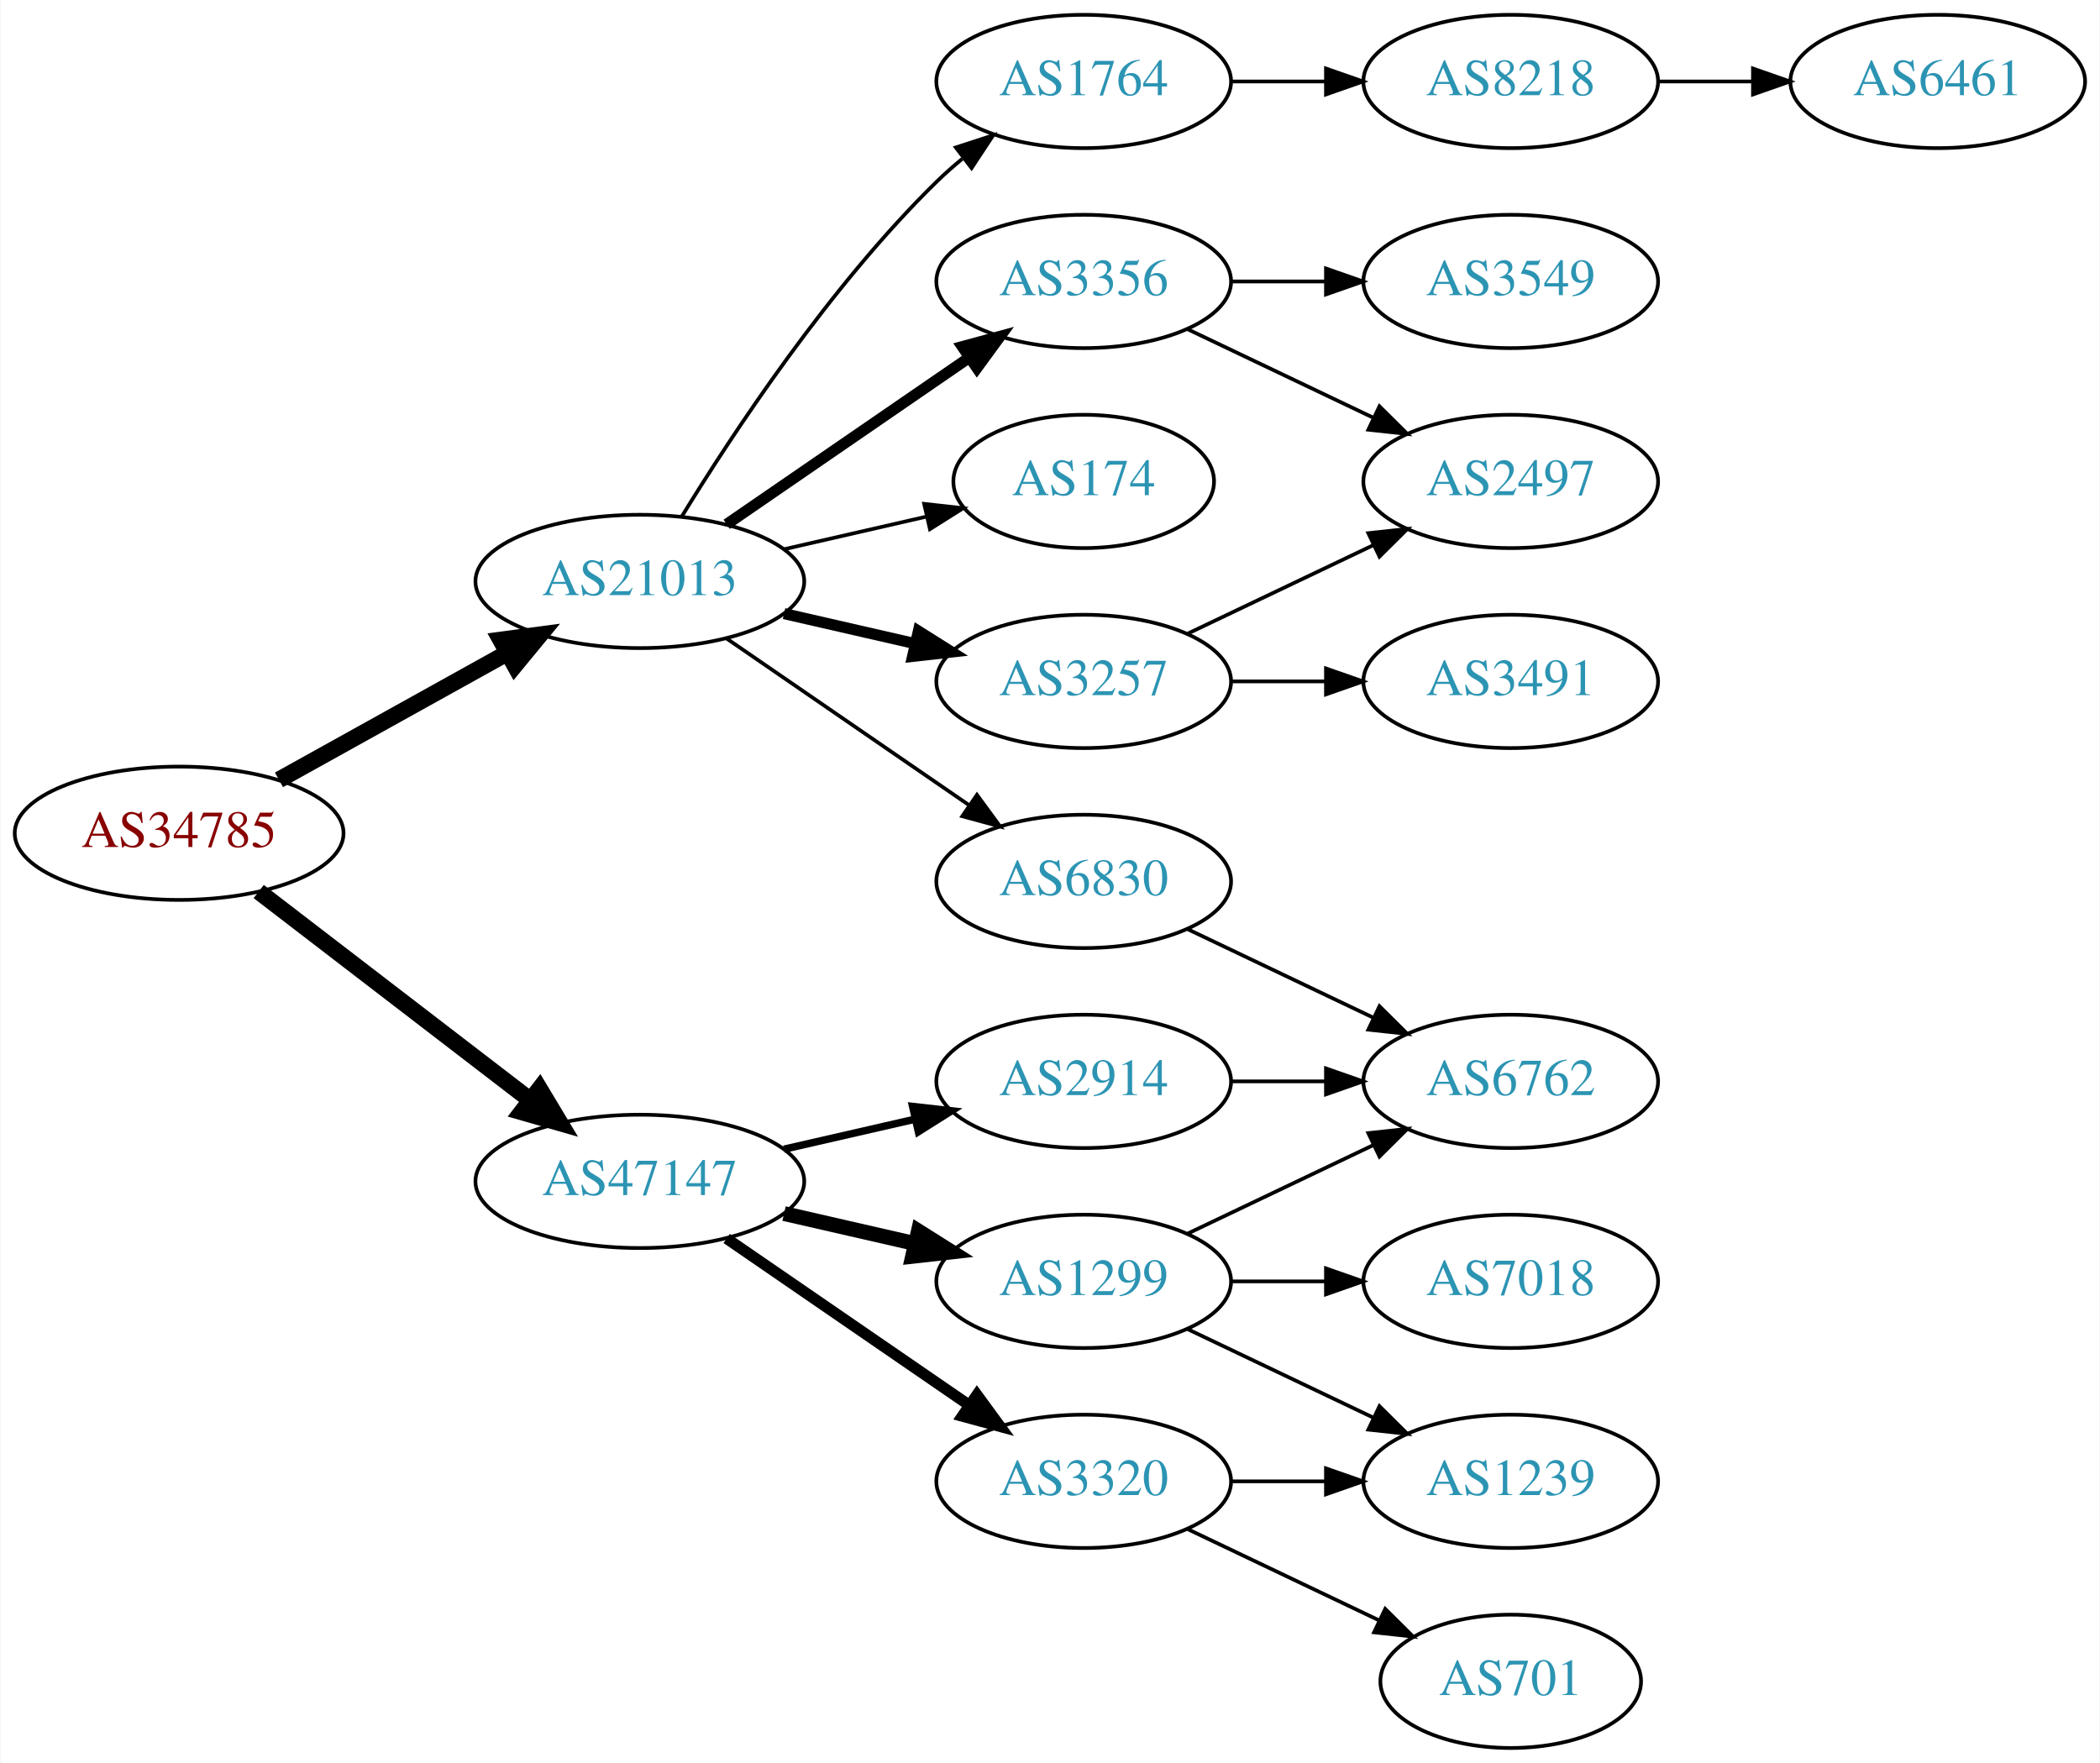
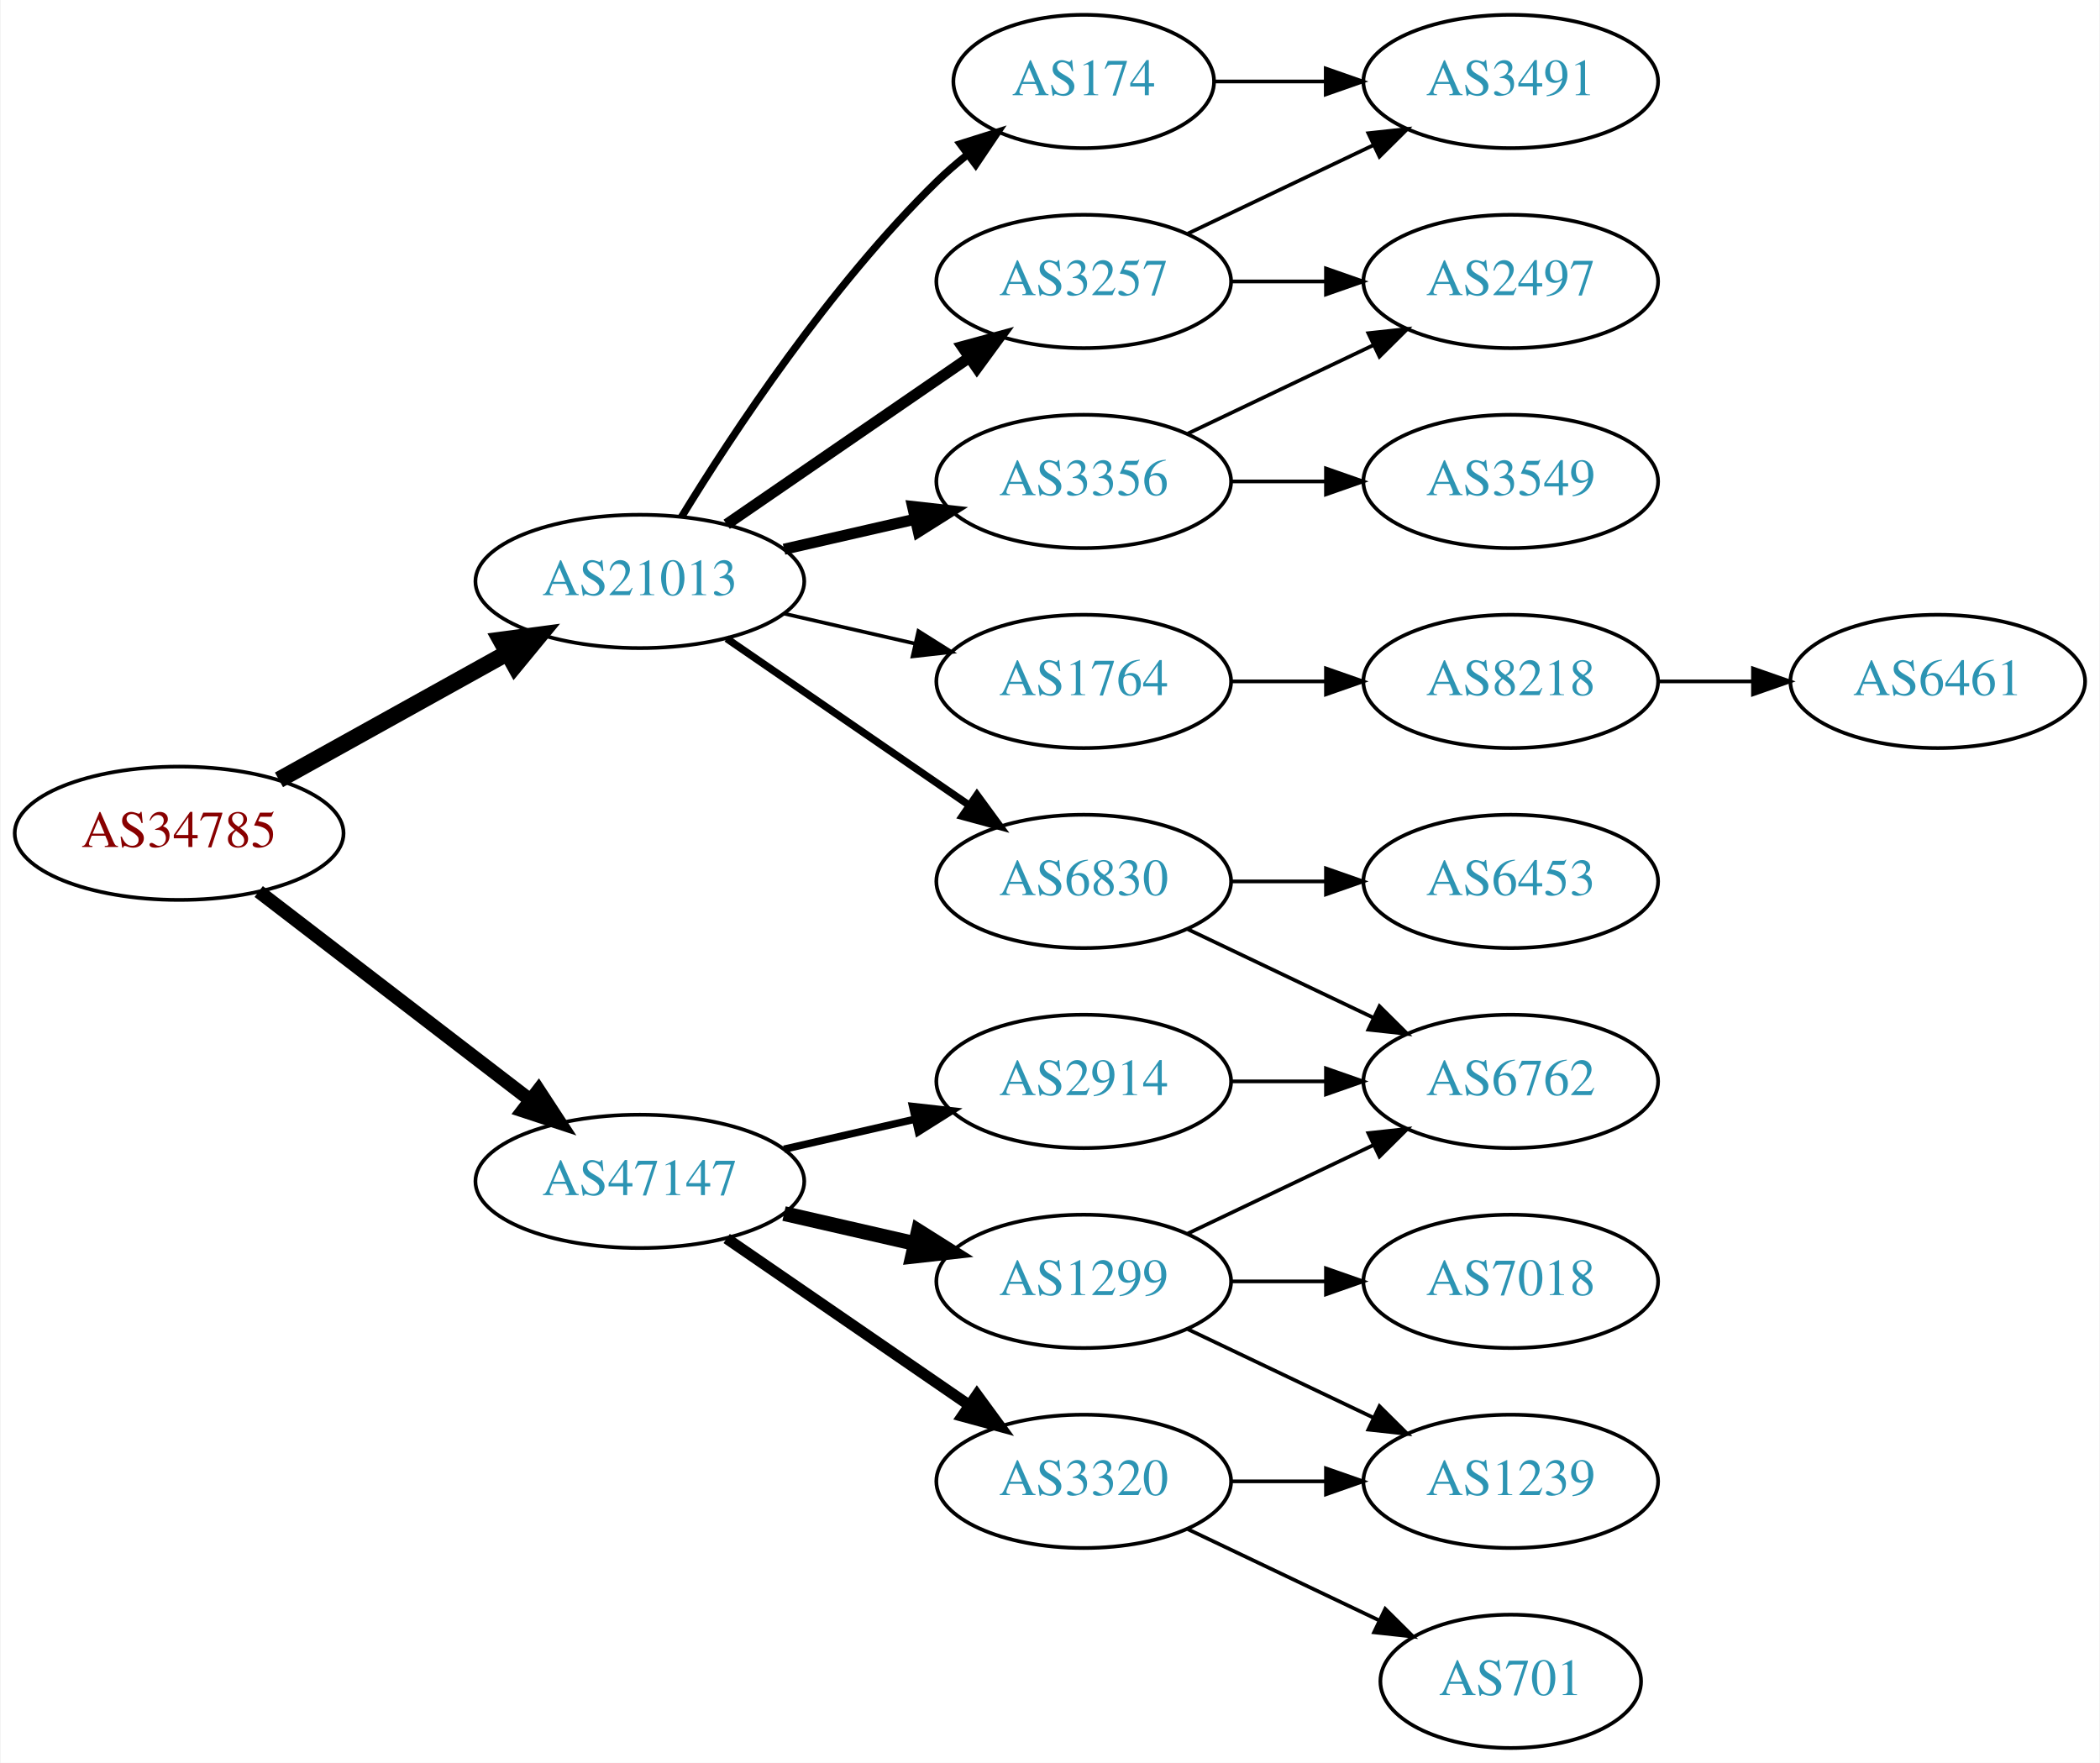
<svg xmlns="http://www.w3.org/2000/svg" xmlns:xlink="http://www.w3.org/1999/xlink" width="567pt" height="476pt" viewBox="0.00 0.00 566.66 476.00">
  <g id="graph0" class="graph" transform="scale(1 1) rotate(0) translate(4 472)">
    <polygon fill="white" stroke="none" points="-4,4 -4,-472 562.663,-472 562.663,4 -4,4" />
    <g id="node1" class="node">
      <g id="a_node1">
        <a xlink:href="/asn/34785" xlink:title="AS34785 ~ Stadtwerke Klagenfurt AG [AT]">
          <ellipse fill="#ffffff" stroke="black" cx="44.196" cy="-247" rx="44.393" ry="18" />
          <text text-anchor="middle" x="44.196" y="-243.3" font-family="Times,serif" font-size="14.00" fill="#880000">AS34785</text>
        </a>
      </g>
    </g>
    <g id="node2" class="node">
      <g id="a_node2">
        <a xlink:href="/asn/21013" xlink:title="AS21013 ~ Wels, AT [AT]">
          <ellipse fill="#ffffff" stroke="black" cx="168.588" cy="-315" rx="44.393" ry="18" />
          <text text-anchor="middle" x="168.588" y="-311.3" font-family="Times,serif" font-size="14.00" fill="#2c94b3">AS21013</text>
        </a>
      </g>
    </g>
    <g id="edge1" class="edge">
      <path fill="none" stroke="black" stroke-width="4.5" d="M71.152,-261.421C89.083,-271.383 113.137,-284.747 132.735,-295.636" />
      <polygon fill="black" stroke="black" stroke-width="4.5" points="131.016,-299.185 141.669,-300.6 134.84,-292.301 131.016,-299.185" />
    </g>
    <g id="node3" class="node">
      <g id="a_node3">
        <a xlink:href="/asn/47147" xlink:title="AS47147 ~ ANEXIA Internetdienstleistungs GmbH [AT]">
          <ellipse fill="#ffffff" stroke="black" cx="168.588" cy="-153" rx="44.393" ry="18" />
          <text text-anchor="middle" x="168.588" y="-149.3" font-family="Times,serif" font-size="14.00" fill="#2c94b3">AS47147</text>
        </a>
      </g>
    </g>
    <g id="edge2" class="edge">
-       <path fill="none" stroke="black" stroke-width="4.5" d="M65.682,-231.267C85.715,-215.88 116.402,-192.312 138.867,-175.058" />
-       <polygon fill="black" stroke="black" stroke-width="4.5" points="141.503,-177.999 147.036,-168.785 136.706,-171.753 141.503,-177.999" />
+       <path fill="none" stroke="black" stroke-width="3.682" d="M65.682,-231.267C85.715,-215.88 116.402,-192.312 138.867,-175.058" />
+       <polygon fill="black" stroke="black" stroke-width="3.682" points="141.237,-177.652 147.036,-168.785 136.973,-172.1 141.237,-177.652" />
    </g>
    <g id="node4" class="node">
      <g id="a_node4">
-         <a xlink:href="/asn/1764" xlink:title="AS1764 ~ NEXTLAYER-AS [AT]">
-           <ellipse fill="#ffffff" stroke="black" cx="288.431" cy="-450" rx="39.794" ry="18" />
-           <text text-anchor="middle" x="288.431" y="-446.3" font-family="Times,serif" font-size="14.00" fill="#2c94b3">AS1764</text>
+         <a xlink:href="/asn/3356" xlink:title="AS3356 ~ Level 3 Parent, LLC [US]">
+           <ellipse fill="#ffffff" stroke="black" cx="288.431" cy="-342" rx="39.794" ry="18" />
+           <text text-anchor="middle" x="288.431" y="-338.3" font-family="Times,serif" font-size="14.00" fill="#2c94b3">AS3356</text>
        </a>
      </g>
    </g>
    <g id="edge3" class="edge">
-       <path fill="none" stroke="black" d="M179.854,-332.44C193.662,-354.991 219.851,-394.722 248.784,-423 250.924,-425.092 253.242,-427.137 255.642,-429.106" />
-       <polygon fill="black" stroke="black" points="253.908,-432.185 263.983,-435.464 258.152,-426.618 253.908,-432.185" />
+       <path fill="none" stroke="black" stroke-width="3" d="M207.523,-323.692C218.764,-326.267 231.176,-329.111 242.799,-331.774" />
+       <polygon fill="black" stroke="black" stroke-width="3" points="242.232,-335.235 252.761,-334.057 243.795,-328.412 242.232,-335.235" />
    </g>
    <g id="node5" class="node">
      <g id="a_node5">
-         <a xlink:href="/asn/3356" xlink:title="AS3356 ~ Level 3 Parent, LLC [US]">
-           <ellipse fill="#ffffff" stroke="black" cx="288.431" cy="-396" rx="39.794" ry="18" />
-           <text text-anchor="middle" x="288.431" y="-392.3" font-family="Times,serif" font-size="14.00" fill="#2c94b3">AS3356</text>
+         <a xlink:href="/asn/1764" xlink:title="AS1764 ~ NEXTLAYER-AS [AT]">
+           <ellipse fill="#ffffff" stroke="black" cx="288.431" cy="-288" rx="39.794" ry="18" />
+           <text text-anchor="middle" x="288.431" y="-284.3" font-family="Times,serif" font-size="14.00" fill="#2c94b3">AS1764</text>
        </a>
      </g>
    </g>
    <g id="edge4" class="edge">
-       <path fill="none" stroke="black" stroke-width="3" d="M192.031,-330.426C210.612,-343.198 237.173,-361.455 257.553,-375.463" />
-       <polygon fill="black" stroke="black" stroke-width="3" points="255.643,-378.398 265.867,-381.178 259.609,-372.629 255.643,-378.398" />
+       <path fill="none" stroke="black" d="M207.523,-306.308C218.764,-303.733 231.176,-300.889 242.799,-298.226" />
+       <polygon fill="black" stroke="black" points="243.795,-301.588 252.761,-295.943 242.232,-294.765 243.795,-301.588" />
    </g>
    <g id="node6" class="node">
      <g id="a_node6">
-         <a xlink:href="/asn/174" xlink:title="AS174 ~ Cogent Communications [US]">
-           <ellipse fill="#ffffff" stroke="black" cx="288.431" cy="-342" rx="35.194" ry="18" />
-           <text text-anchor="middle" x="288.431" y="-338.3" font-family="Times,serif" font-size="14.00" fill="#2c94b3">AS174</text>
+         <a xlink:href="/asn/6830" xlink:title="AS6830 ~ LGI-UPC [AT]">
+           <ellipse fill="#ffffff" stroke="black" cx="288.431" cy="-234" rx="39.794" ry="18" />
+           <text text-anchor="middle" x="288.431" y="-230.3" font-family="Times,serif" font-size="14.00" fill="#2c94b3">AS6830</text>
        </a>
      </g>
    </g>
    <g id="edge5" class="edge">
-       <path fill="none" stroke="black" d="M207.523,-323.692C219.84,-326.514 233.565,-329.658 246.116,-332.534" />
-       <polygon fill="black" stroke="black" points="245.351,-335.949 255.88,-334.771 246.914,-329.126 245.351,-335.949" />
+       <path fill="none" stroke="black" stroke-width="2" d="M192.031,-299.574C210.612,-286.802 237.173,-268.545 257.553,-254.537" />
+       <polygon fill="black" stroke="black" stroke-width="2" points="259.609,-257.371 265.867,-248.822 255.643,-251.602 259.609,-257.371" />
    </g>
    <g id="node7" class="node">
      <g id="a_node7">
        <a xlink:href="/asn/3257" xlink:title="AS3257 ~ GTT [DE]">
-           <ellipse fill="#ffffff" stroke="black" cx="288.431" cy="-288" rx="39.794" ry="18" />
-           <text text-anchor="middle" x="288.431" y="-284.3" font-family="Times,serif" font-size="14.00" fill="#2c94b3">AS3257</text>
+           <ellipse fill="#ffffff" stroke="black" cx="288.431" cy="-396" rx="39.794" ry="18" />
+           <text text-anchor="middle" x="288.431" y="-392.3" font-family="Times,serif" font-size="14.00" fill="#2c94b3">AS3257</text>
        </a>
      </g>
    </g>
    <g id="edge6" class="edge">
-       <path fill="none" stroke="black" stroke-width="3" d="M207.523,-306.308C218.764,-303.733 231.176,-300.889 242.799,-298.226" />
-       <polygon fill="black" stroke="black" stroke-width="3" points="243.795,-301.588 252.761,-295.943 242.232,-294.765 243.795,-301.588" />
+       <path fill="none" stroke="black" stroke-width="3" d="M192.031,-330.426C210.612,-343.198 237.173,-361.455 257.553,-375.463" />
+       <polygon fill="black" stroke="black" stroke-width="3" points="255.643,-378.398 265.867,-381.178 259.609,-372.629 255.643,-378.398" />
    </g>
    <g id="node8" class="node">
      <g id="a_node8">
-         <a xlink:href="/asn/6830" xlink:title="AS6830 ~ LGI-UPC [AT]">
-           <ellipse fill="#ffffff" stroke="black" cx="288.431" cy="-234" rx="39.794" ry="18" />
-           <text text-anchor="middle" x="288.431" y="-230.3" font-family="Times,serif" font-size="14.00" fill="#2c94b3">AS6830</text>
+         <a xlink:href="/asn/174" xlink:title="AS174 ~ Cogent Communications [US]">
+           <ellipse fill="#ffffff" stroke="black" cx="288.431" cy="-450" rx="35.194" ry="18" />
+           <text text-anchor="middle" x="288.431" y="-446.3" font-family="Times,serif" font-size="14.00" fill="#2c94b3">AS174</text>
        </a>
      </g>
    </g>
    <g id="edge7" class="edge">
-       <path fill="none" stroke="black" d="M192.031,-299.574C210.612,-286.802 237.173,-268.545 257.553,-254.537" />
-       <polygon fill="black" stroke="black" points="259.609,-257.371 265.867,-248.822 255.643,-251.602 259.609,-257.371" />
-     </g>
-     <g id="node15" class="node">
-       <g id="a_node15">
+       <path fill="none" stroke="black" stroke-width="2" d="M179.854,-332.44C193.662,-354.991 219.851,-394.722 248.784,-423 251.32,-425.478 254.103,-427.89 256.979,-430.188" />
+       <polygon fill="black" stroke="black" stroke-width="2" points="255.088,-433.144 265.195,-436.321 259.275,-427.535 255.088,-433.144" />
+     </g>
+     <g id="node16" class="node">
+       <g id="a_node16">
        <a xlink:href="/asn/2914" xlink:title="AS2914 ~ NTT America, Inc. [US]">
          <ellipse fill="#ffffff" stroke="black" cx="288.431" cy="-180" rx="39.794" ry="18" />
          <text text-anchor="middle" x="288.431" y="-176.3" font-family="Times,serif" font-size="14.00" fill="#2c94b3">AS2914</text>
        </a>
      </g>
    </g>
-     <g id="edge15" class="edge">
+     <g id="edge17" class="edge">
      <path fill="none" stroke="black" stroke-width="2" d="M207.523,-161.692C218.764,-164.267 231.176,-167.111 242.799,-169.774" />
      <polygon fill="black" stroke="black" stroke-width="2" points="242.232,-173.235 252.761,-172.057 243.795,-166.412 242.232,-173.235" />
-     </g>
-     <g id="node16" class="node">
-       <g id="a_node16">
-         <a xlink:href="/asn/3320" xlink:title="AS3320 ~ DTAG [DE]">
-           <ellipse fill="#ffffff" stroke="black" cx="288.431" cy="-72" rx="39.794" ry="18" />
-           <text text-anchor="middle" x="288.431" y="-68.3" font-family="Times,serif" font-size="14.00" fill="#2c94b3">AS3320</text>
-         </a>
-       </g>
-     </g>
-     <g id="edge16" class="edge">
-       <path fill="none" stroke="black" stroke-width="3" d="M192.031,-137.574C210.612,-124.802 237.173,-106.545 257.553,-92.537" />
-       <polygon fill="black" stroke="black" stroke-width="3" points="259.609,-95.371 265.867,-86.822 255.643,-89.602 259.609,-95.371" />
    </g>
    <g id="node17" class="node">
      <g id="a_node17">
        <a xlink:href="/asn/1299" xlink:title="AS1299 ~ Telia Carrier [EU]">
          <ellipse fill="#ffffff" stroke="black" cx="288.431" cy="-126" rx="39.794" ry="18" />
          <text text-anchor="middle" x="288.431" y="-122.3" font-family="Times,serif" font-size="14.00" fill="#2c94b3">AS1299</text>
        </a>
      </g>
    </g>
-     <g id="edge17" class="edge">
+     <g id="edge18" class="edge">
      <path fill="none" stroke="black" stroke-width="4" d="M207.523,-144.308C218.764,-141.733 231.176,-138.889 242.799,-136.226" />
      <polygon fill="black" stroke="black" stroke-width="4" points="243.795,-139.588 252.761,-133.943 242.232,-132.765 243.795,-139.588" />
+     </g>
+     <g id="node18" class="node">
+       <g id="a_node18">
+         <a xlink:href="/asn/3320" xlink:title="AS3320 ~ DTAG [DE]">
+           <ellipse fill="#ffffff" stroke="black" cx="288.431" cy="-72" rx="39.794" ry="18" />
+           <text text-anchor="middle" x="288.431" y="-68.3" font-family="Times,serif" font-size="14.00" fill="#2c94b3">AS3320</text>
+         </a>
+       </g>
+     </g>
+     <g id="edge19" class="edge">
+       <path fill="none" stroke="black" stroke-width="3" d="M192.031,-137.574C210.612,-124.802 237.173,-106.545 257.553,-92.537" />
+       <polygon fill="black" stroke="black" stroke-width="3" points="259.609,-95.371 265.867,-86.822 255.643,-89.602 259.609,-95.371" />
+     </g>
+     <g id="node13" class="node">
+       <g id="a_node13">
+         <a xlink:href="/asn/2497" xlink:title="AS2497 ~ Internet Initiative Japan Inc. [JP]">
+           <ellipse fill="#ffffff" stroke="black" cx="403.724" cy="-396" rx="39.794" ry="18" />
+           <text text-anchor="middle" x="403.724" y="-392.3" font-family="Times,serif" font-size="14.00" fill="#2c94b3">AS2497</text>
+         </a>
+       </g>
+     </g>
+     <g id="edge12" class="edge">
+       <path fill="none" stroke="black" d="M316.567,-354.934C331.561,-362.081 350.382,-371.052 366.605,-378.785" />
+       <polygon fill="black" stroke="black" points="365.276,-382.028 375.809,-383.171 368.288,-375.709 365.276,-382.028" />
+     </g>
+     <g id="node14" class="node">
+       <g id="a_node14">
+         <a xlink:href="/asn/3549" xlink:title="AS3549 ~ Level 3 Parent, LLC [US]">
+           <ellipse fill="#ffffff" stroke="black" cx="403.724" cy="-342" rx="39.794" ry="18" />
+           <text text-anchor="middle" x="403.724" y="-338.3" font-family="Times,serif" font-size="14.00" fill="#2c94b3">AS3549</text>
+         </a>
+       </g>
+     </g>
+     <g id="edge13" class="edge">
+       <path fill="none" stroke="black" d="M328.103,-342C336.306,-342 345.07,-342 353.602,-342" />
+       <polygon fill="black" stroke="black" points="353.841,-345.5 363.841,-342 353.841,-338.5 353.841,-345.5" />
    </g>
    <g id="node9" class="node">
      <g id="a_node9">
        <a xlink:href="/asn/8218" xlink:title="AS8218 ~ legacy Neotelecoms [FR]">
-           <ellipse fill="#ffffff" stroke="black" cx="403.724" cy="-450" rx="39.794" ry="18" />
-           <text text-anchor="middle" x="403.724" y="-446.3" font-family="Times,serif" font-size="14.00" fill="#2c94b3">AS8218</text>
+           <ellipse fill="#ffffff" stroke="black" cx="403.724" cy="-288" rx="39.794" ry="18" />
+           <text text-anchor="middle" x="403.724" y="-284.3" font-family="Times,serif" font-size="14.00" fill="#2c94b3">AS8218</text>
        </a>
      </g>
    </g>
    <g id="edge8" class="edge">
-       <path fill="none" stroke="black" d="M328.103,-450C336.306,-450 345.07,-450 353.602,-450" />
-       <polygon fill="black" stroke="black" points="353.841,-453.5 363.841,-450 353.841,-446.5 353.841,-453.5" />
+       <path fill="none" stroke="black" d="M328.103,-288C336.306,-288 345.07,-288 353.602,-288" />
+       <polygon fill="black" stroke="black" points="353.841,-291.5 363.841,-288 353.841,-284.5 353.841,-291.5" />
    </g>
    <g id="node11" class="node">
      <g id="a_node11">
-         <a xlink:href="/asn/2497" xlink:title="AS2497 ~ Internet Initiative Japan Inc. [JP]">
-           <ellipse fill="#ffffff" stroke="black" cx="403.724" cy="-342" rx="39.794" ry="18" />
-           <text text-anchor="middle" x="403.724" y="-338.3" font-family="Times,serif" font-size="14.00" fill="#2c94b3">AS2497</text>
+         <a xlink:href="/asn/6453" xlink:title="AS6453 ~ TATA COMMUNICATIONS (AMERICA) INC [US]">
+           <ellipse fill="#ffffff" stroke="black" cx="403.724" cy="-234" rx="39.794" ry="18" />
+           <text text-anchor="middle" x="403.724" y="-230.3" font-family="Times,serif" font-size="14.00" fill="#2c94b3">AS6453</text>
        </a>
      </g>
    </g>
    <g id="edge10" class="edge">
-       <path fill="none" stroke="black" d="M316.567,-383.066C331.561,-375.919 350.382,-366.948 366.605,-359.215" />
-       <polygon fill="black" stroke="black" points="368.288,-362.291 375.809,-354.829 365.276,-355.972 368.288,-362.291" />
+       <path fill="none" stroke="black" d="M328.103,-234C336.306,-234 345.07,-234 353.602,-234" />
+       <polygon fill="black" stroke="black" points="353.841,-237.5 363.841,-234 353.841,-230.5 353.841,-237.5" />
    </g>
    <g id="node12" class="node">
      <g id="a_node12">
-         <a xlink:href="/asn/3549" xlink:title="AS3549 ~ Level 3 Parent, LLC [US]">
-           <ellipse fill="#ffffff" stroke="black" cx="403.724" cy="-396" rx="39.794" ry="18" />
-           <text text-anchor="middle" x="403.724" y="-392.3" font-family="Times,serif" font-size="14.00" fill="#2c94b3">AS3549</text>
-         </a>
-       </g>
-     </g>
-     <g id="edge11" class="edge">
-       <path fill="none" stroke="black" d="M328.103,-396C336.306,-396 345.07,-396 353.602,-396" />
-       <polygon fill="black" stroke="black" points="353.841,-399.5 363.841,-396 353.841,-392.5 353.841,-399.5" />
-     </g>
-     <g id="edge12" class="edge">
-       <path fill="none" stroke="black" d="M316.567,-300.934C331.561,-308.081 350.382,-317.052 366.605,-324.785" />
-       <polygon fill="black" stroke="black" points="365.276,-328.028 375.809,-329.171 368.288,-321.709 365.276,-328.028" />
-     </g>
-     <g id="node13" class="node">
-       <g id="a_node13">
-         <a xlink:href="/asn/3491" xlink:title="AS3491 ~ PCCW Global, Inc. [US]">
-           <ellipse fill="#ffffff" stroke="black" cx="403.724" cy="-288" rx="39.794" ry="18" />
-           <text text-anchor="middle" x="403.724" y="-284.3" font-family="Times,serif" font-size="14.00" fill="#2c94b3">AS3491</text>
-         </a>
-       </g>
-     </g>
-     <g id="edge13" class="edge">
-       <path fill="none" stroke="black" d="M328.103,-288C336.306,-288 345.07,-288 353.602,-288" />
-       <polygon fill="black" stroke="black" points="353.841,-291.5 363.841,-288 353.841,-284.5 353.841,-291.5" />
-     </g>
-     <g id="node14" class="node">
-       <g id="a_node14">
        <a xlink:href="/asn/6762" xlink:title="AS6762 ~ TELECOM ITALIA SPARKLE S.p.A. [IT]">
          <ellipse fill="#ffffff" stroke="black" cx="403.724" cy="-180" rx="39.794" ry="18" />
          <text text-anchor="middle" x="403.724" y="-176.3" font-family="Times,serif" font-size="14.00" fill="#2c94b3">AS6762</text>
        </a>
      </g>
    </g>
-     <g id="edge14" class="edge">
+     <g id="edge11" class="edge">
      <path fill="none" stroke="black" d="M316.567,-221.066C331.561,-213.919 350.382,-204.948 366.605,-197.215" />
      <polygon fill="black" stroke="black" points="368.288,-200.291 375.809,-192.829 365.276,-193.972 368.288,-200.291" />
+     </g>
+     <g id="edge14" class="edge">
+       <path fill="none" stroke="black" d="M328.103,-396C336.306,-396 345.07,-396 353.602,-396" />
+       <polygon fill="black" stroke="black" points="353.841,-399.5 363.841,-396 353.841,-392.5 353.841,-399.5" />
+     </g>
+     <g id="node15" class="node">
+       <g id="a_node15">
+         <a xlink:href="/asn/3491" xlink:title="AS3491 ~ PCCW Global, Inc. [US]">
+           <ellipse fill="#ffffff" stroke="black" cx="403.724" cy="-450" rx="39.794" ry="18" />
+           <text text-anchor="middle" x="403.724" y="-446.3" font-family="Times,serif" font-size="14.00" fill="#2c94b3">AS3491</text>
+         </a>
+       </g>
+     </g>
+     <g id="edge15" class="edge">
+       <path fill="none" stroke="black" d="M316.567,-408.934C331.561,-416.081 350.382,-425.052 366.605,-432.785" />
+       <polygon fill="black" stroke="black" points="365.276,-436.028 375.809,-437.171 368.288,-429.709 365.276,-436.028" />
+     </g>
+     <g id="edge16" class="edge">
+       <path fill="none" stroke="black" d="M323.73,-450C333.107,-450 343.457,-450 353.492,-450" />
+       <polygon fill="black" stroke="black" points="353.781,-453.5 363.781,-450 353.781,-446.5 353.781,-453.5" />
    </g>
    <g id="node10" class="node">
      <g id="a_node10">
        <a xlink:href="/asn/6461" xlink:title="AS6461 ~ Zayo Bandwidth [US]">
-           <ellipse fill="#ffffff" stroke="black" cx="519.017" cy="-450" rx="39.794" ry="18" />
-           <text text-anchor="middle" x="519.017" y="-446.3" font-family="Times,serif" font-size="14.00" fill="#2c94b3">AS6461</text>
+           <ellipse fill="#ffffff" stroke="black" cx="519.017" cy="-288" rx="39.794" ry="18" />
+           <text text-anchor="middle" x="519.017" y="-284.3" font-family="Times,serif" font-size="14.00" fill="#2c94b3">AS6461</text>
        </a>
      </g>
    </g>
    <g id="edge9" class="edge">
-       <path fill="none" stroke="black" d="M443.396,-450C451.599,-450 460.363,-450 468.895,-450" />
-       <polygon fill="black" stroke="black" points="469.134,-453.5 479.134,-450 469.134,-446.5 469.134,-453.5" />
-     </g>
-     <g id="edge18" class="edge">
+       <path fill="none" stroke="black" d="M443.396,-288C451.599,-288 460.363,-288 468.895,-288" />
+       <polygon fill="black" stroke="black" points="469.134,-291.5 479.134,-288 469.134,-284.5 469.134,-291.5" />
+     </g>
+     <g id="edge20" class="edge">
      <path fill="none" stroke="black" d="M328.103,-180C336.306,-180 345.07,-180 353.602,-180" />
      <polygon fill="black" stroke="black" points="353.841,-183.5 363.841,-180 353.841,-176.5 353.841,-183.5" />
    </g>
-     <g id="node18" class="node">
-       <g id="a_node18">
+     <g id="edge22" class="edge">
+       <path fill="none" stroke="black" d="M316.567,-138.934C331.561,-146.081 350.382,-155.052 366.605,-162.785" />
+       <polygon fill="black" stroke="black" points="365.276,-166.028 375.809,-167.171 368.288,-159.709 365.276,-166.028" />
+     </g>
+     <g id="node19" class="node">
+       <g id="a_node19">
+         <a xlink:href="/asn/7018" xlink:title="AS7018 ~ AT&amp;T Services, Inc. [US]">
+           <ellipse fill="#ffffff" stroke="black" cx="403.724" cy="-126" rx="39.794" ry="18" />
+           <text text-anchor="middle" x="403.724" y="-122.3" font-family="Times,serif" font-size="14.00" fill="#2c94b3">AS7018</text>
+         </a>
+       </g>
+     </g>
+     <g id="edge21" class="edge">
+       <path fill="none" stroke="black" d="M328.103,-126C336.306,-126 345.07,-126 353.602,-126" />
+       <polygon fill="black" stroke="black" points="353.841,-129.5 363.841,-126 353.841,-122.5 353.841,-129.5" />
+     </g>
+     <g id="node20" class="node">
+       <g id="a_node20">
        <a xlink:href="/asn/1239" xlink:title="AS1239 ~ Sprint [US]">
          <ellipse fill="#ffffff" stroke="black" cx="403.724" cy="-72" rx="39.794" ry="18" />
          <text text-anchor="middle" x="403.724" y="-68.3" font-family="Times,serif" font-size="14.00" fill="#2c94b3">AS1239</text>
        </a>
      </g>
    </g>
-     <g id="edge19" class="edge">
+     <g id="edge23" class="edge">
+       <path fill="none" stroke="black" d="M316.567,-113.066C331.561,-105.919 350.382,-96.948 366.605,-89.215" />
+       <polygon fill="black" stroke="black" points="368.288,-92.291 375.809,-84.829 365.276,-85.972 368.288,-92.291" />
+     </g>
+     <g id="edge24" class="edge">
      <path fill="none" stroke="black" d="M328.103,-72C336.306,-72 345.07,-72 353.602,-72" />
      <polygon fill="black" stroke="black" points="353.841,-75.5 363.841,-72 353.841,-68.5 353.841,-75.5" />
    </g>
-     <g id="node19" class="node">
-       <g id="a_node19">
+     <g id="node21" class="node">
+       <g id="a_node21">
        <a xlink:href="/asn/701" xlink:title="AS701 ~ UUNET [US]">
          <ellipse fill="#ffffff" stroke="black" cx="403.724" cy="-18" rx="35.194" ry="18" />
          <text text-anchor="middle" x="403.724" y="-14.3" font-family="Times,serif" font-size="14.00" fill="#2c94b3">AS701</text>
        </a>
      </g>
    </g>
-     <g id="edge20" class="edge">
+     <g id="edge25" class="edge">
      <path fill="none" stroke="black" d="M316.567,-59.066C331.999,-51.71 351.485,-42.423 368.02,-34.541" />
      <polygon fill="black" stroke="black" points="369.84,-37.551 377.361,-30.089 366.828,-31.232 369.84,-37.551" />
    </g>
-     <g id="edge22" class="edge">
-       <path fill="none" stroke="black" d="M316.567,-138.934C331.561,-146.081 350.382,-155.052 366.605,-162.785" />
-       <polygon fill="black" stroke="black" points="365.276,-166.028 375.809,-167.171 368.288,-159.709 365.276,-166.028" />
-     </g>
-     <g id="edge23" class="edge">
-       <path fill="none" stroke="black" d="M316.567,-113.066C331.561,-105.919 350.382,-96.948 366.605,-89.215" />
-       <polygon fill="black" stroke="black" points="368.288,-92.291 375.809,-84.829 365.276,-85.972 368.288,-92.291" />
-     </g>
-     <g id="node20" class="node">
-       <g id="a_node20">
-         <a xlink:href="/asn/7018" xlink:title="AS7018 ~ AT&amp;T Services, Inc. [US]">
-           <ellipse fill="#ffffff" stroke="black" cx="403.724" cy="-126" rx="39.794" ry="18" />
-           <text text-anchor="middle" x="403.724" y="-122.3" font-family="Times,serif" font-size="14.00" fill="#2c94b3">AS7018</text>
-         </a>
-       </g>
-     </g>
-     <g id="edge21" class="edge">
-       <path fill="none" stroke="black" d="M328.103,-126C336.306,-126 345.07,-126 353.602,-126" />
-       <polygon fill="black" stroke="black" points="353.841,-129.5 363.841,-126 353.841,-122.5 353.841,-129.5" />
-     </g>
  </g>
</svg>
